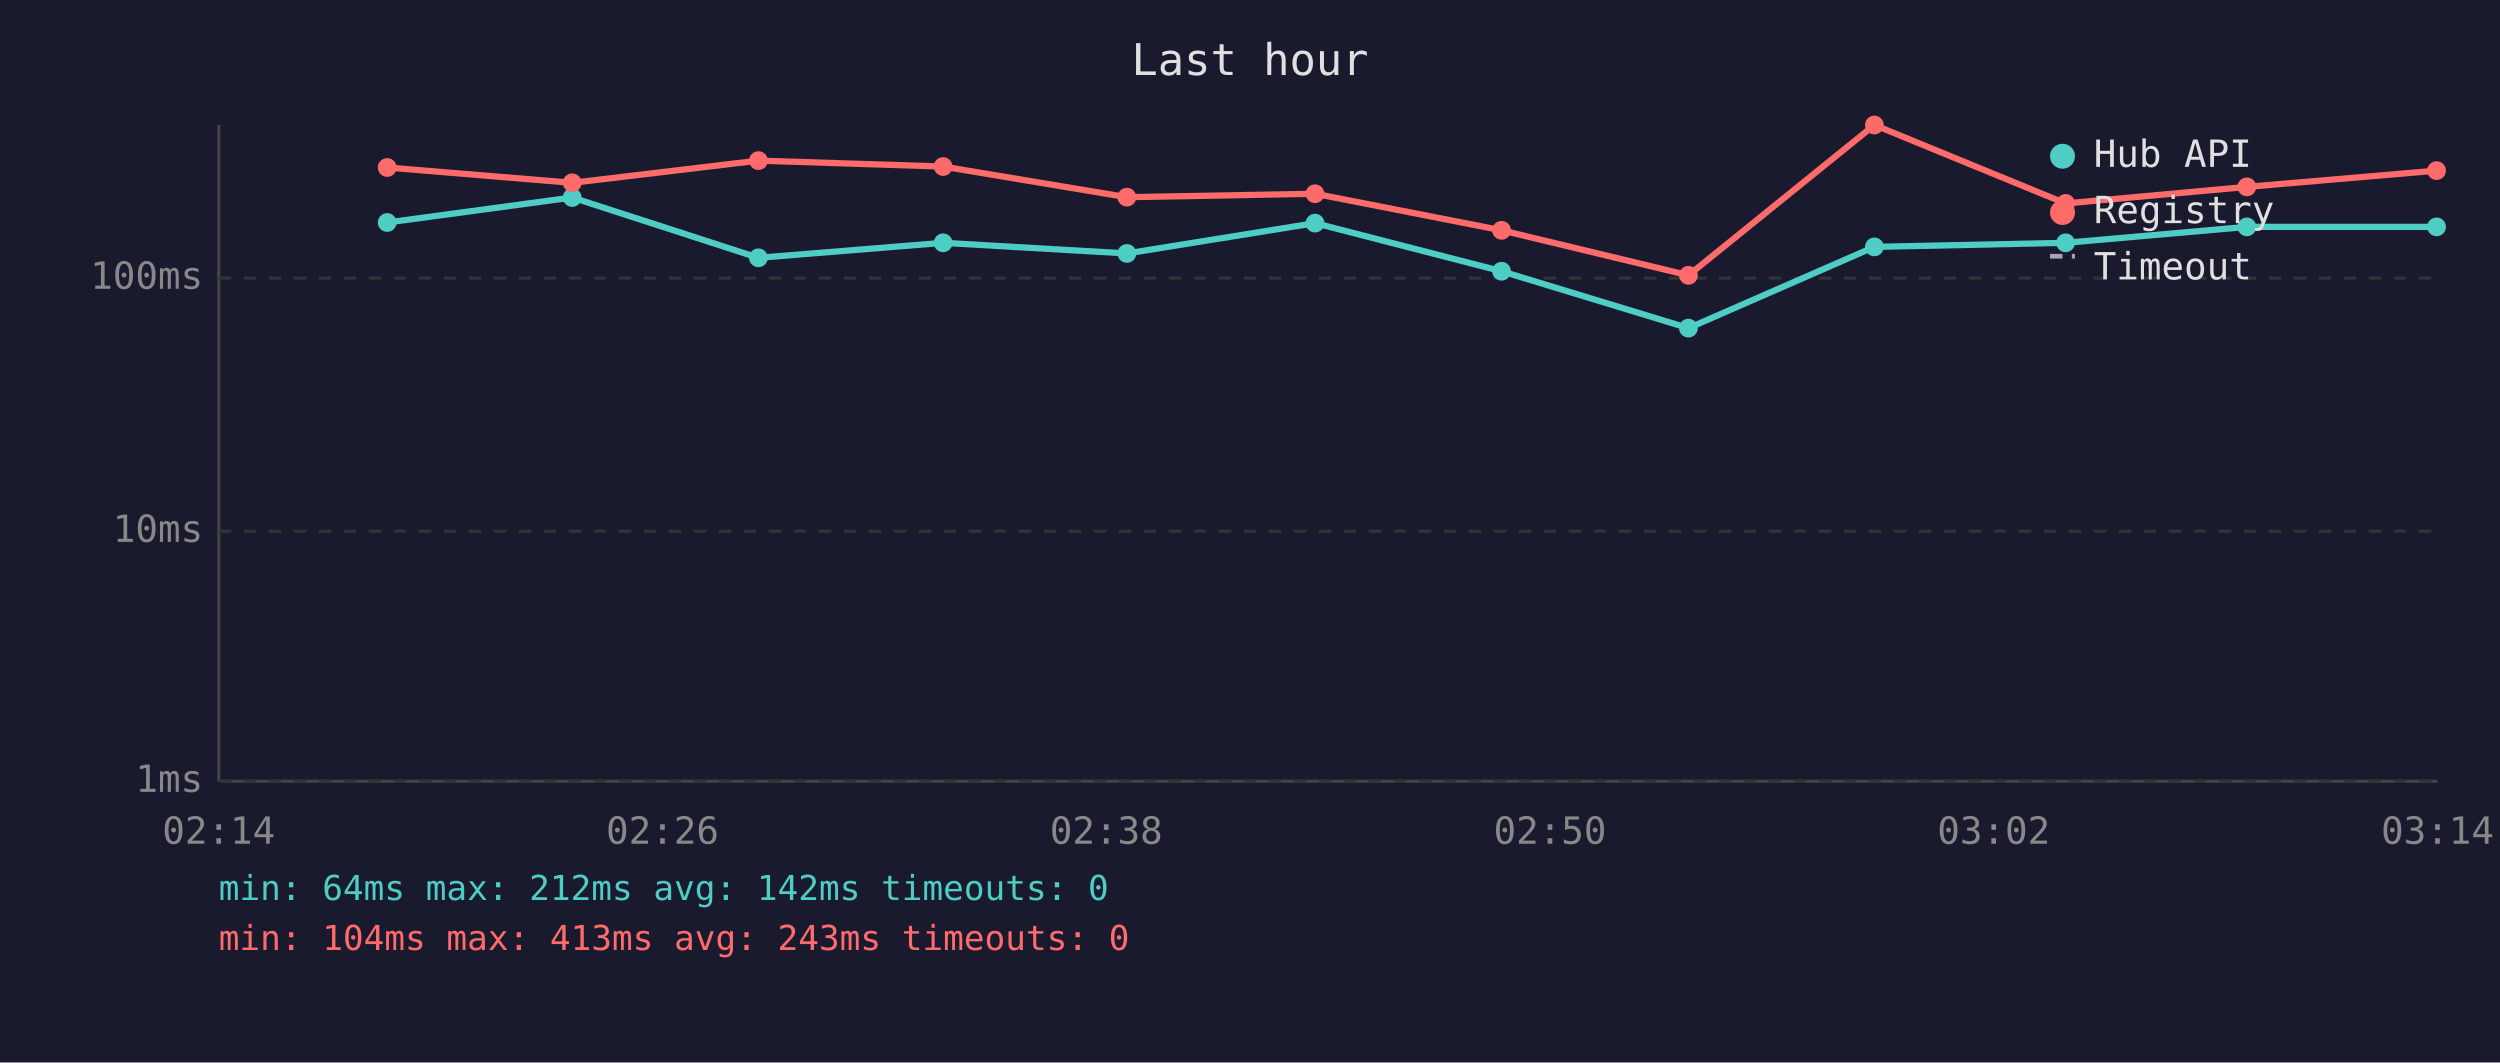
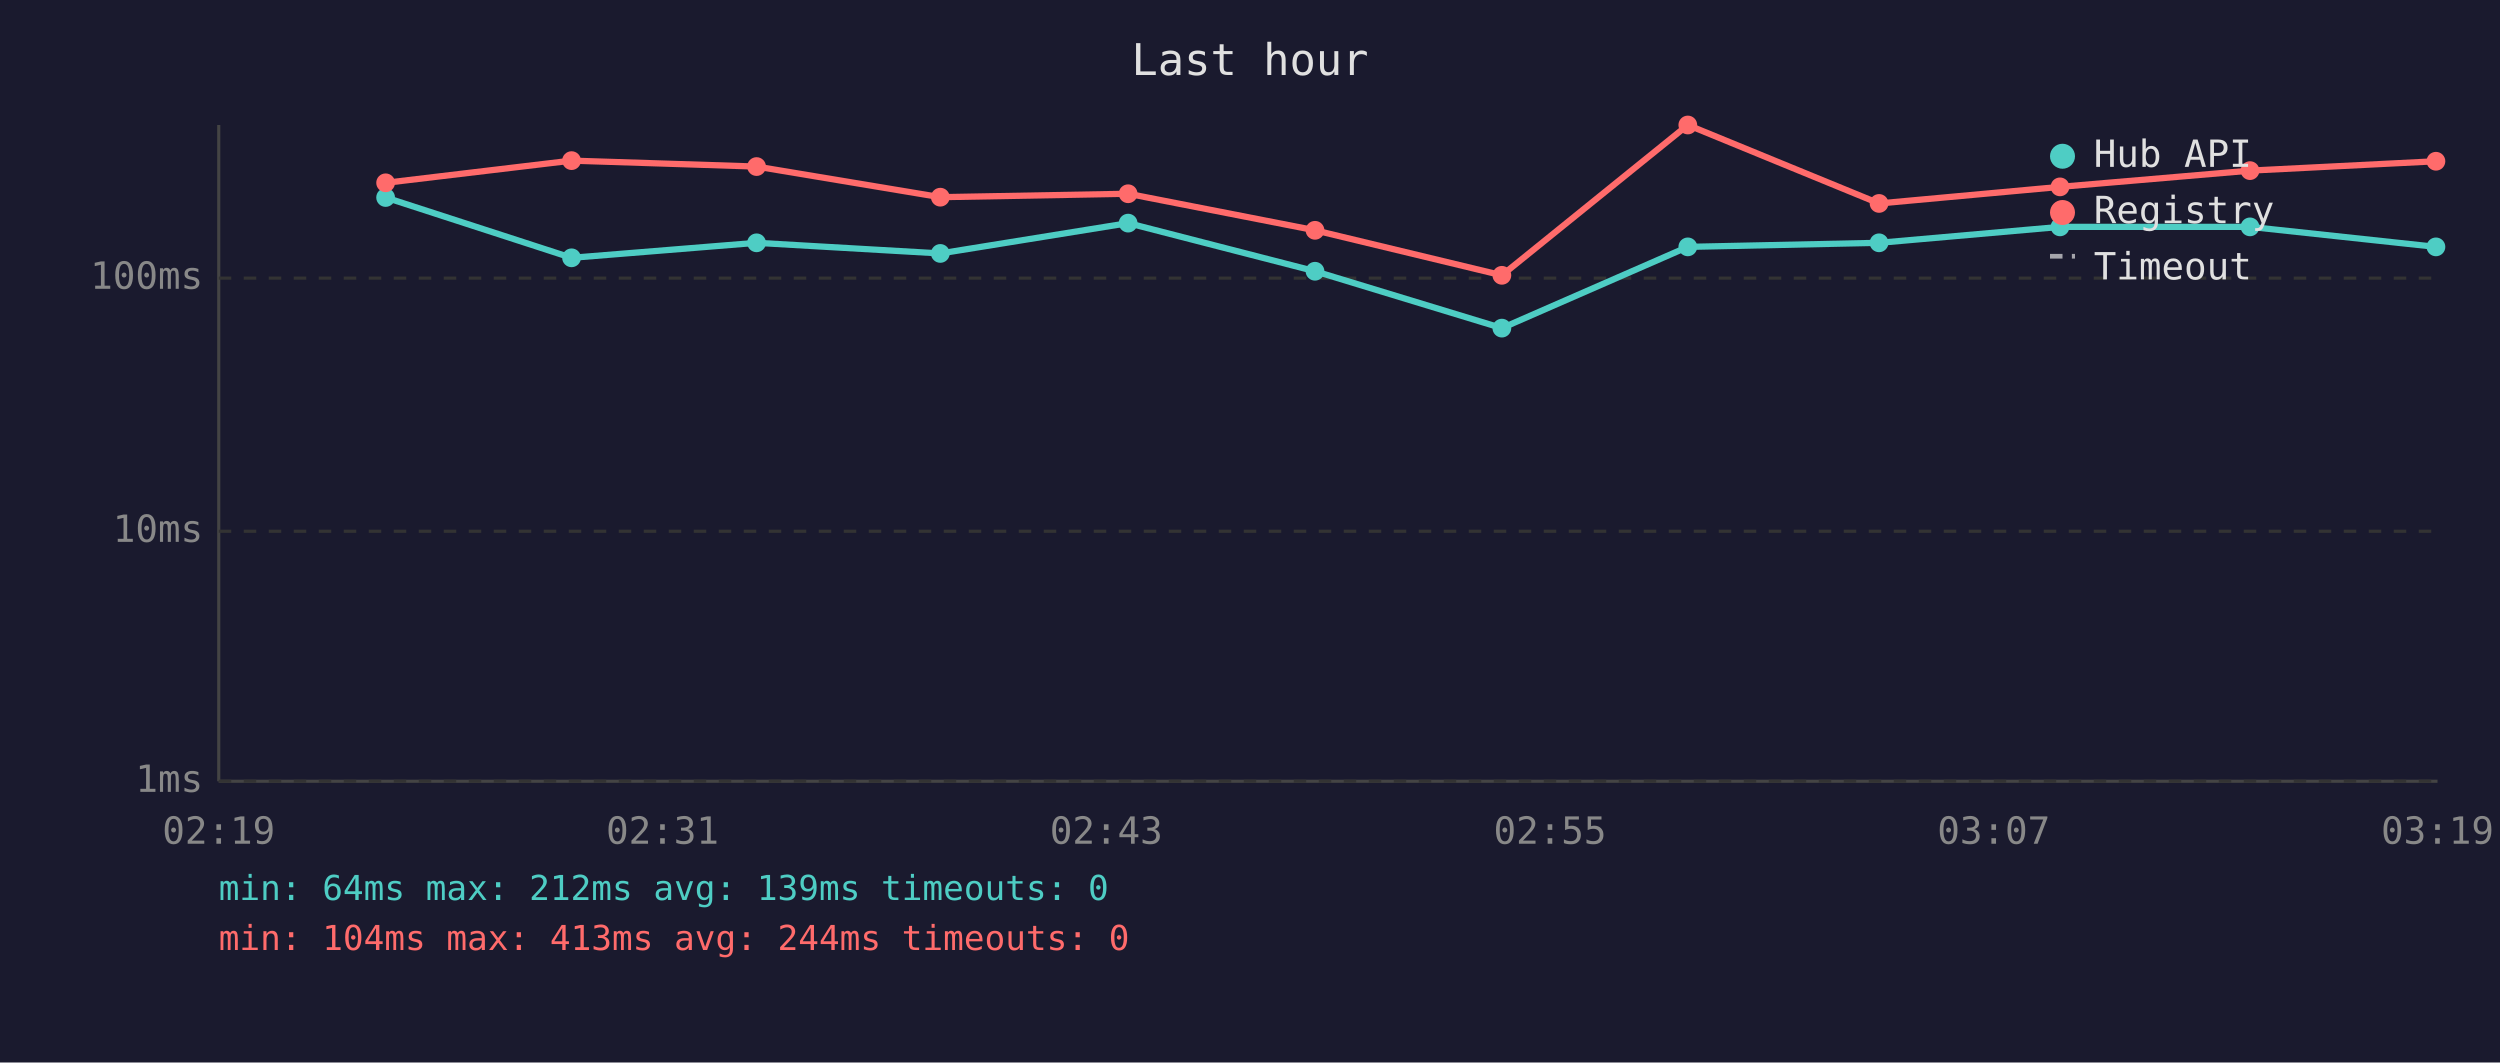
<svg xmlns="http://www.w3.org/2000/svg" viewBox="0 0 800 340" font-family="monospace" font-size="12">
  <rect width="800" height="340" fill="#1a1a2e" />
  <text x="400" y="24" fill="#e0e0e0" font-size="14" text-anchor="middle">Last hour</text>
  <line x1="70" y1="40" x2="70" y2="250" stroke="#444" stroke-width="1" />
  <line x1="70" y1="250" x2="780" y2="250" stroke="#444" stroke-width="1" />
  <line x1="70" y1="250" x2="780" y2="250" stroke="#333" stroke-width="1" stroke-dasharray="4" />
  <text x="65" y="250" fill="#888" text-anchor="end" dominant-baseline="middle">1ms</text>
  <line x1="70" y1="170" x2="780" y2="170" stroke="#333" stroke-width="1" stroke-dasharray="4" />
  <text x="65" y="170" fill="#888" text-anchor="end" dominant-baseline="middle">10ms</text>
  <line x1="70" y1="89" x2="780" y2="89" stroke="#333" stroke-width="1" stroke-dasharray="4" />
  <text x="65" y="89" fill="#888" text-anchor="end" dominant-baseline="middle">100ms</text>
-   <text x="70" y="270" fill="#888" text-anchor="middle">02:14</text>
-   <text x="212" y="270" fill="#888" text-anchor="middle">02:26</text>
-   <text x="354" y="270" fill="#888" text-anchor="middle">02:38</text>
-   <text x="496" y="270" fill="#888" text-anchor="middle">02:50</text>
-   <text x="638" y="270" fill="#888" text-anchor="middle">03:02</text>
-   <text x="780" y="270" fill="#888" text-anchor="middle">03:14</text>
-   <polyline points="123.9,71.2 183.1,63.2 242.7,82.5 301.8,77.7 360.6,81.1 420.8,71.4 480.5,86.8 540.3,105.0 599.8,79.0 661.0,77.7 719.0,72.6 779.7,72.6" fill="none" stroke="#4ecdc4" stroke-width="2" opacity="1" />
-   <circle cx="123.9" cy="71.2" r="3" fill="#4ecdc4" />
-   <circle cx="183.1" cy="63.2" r="3" fill="#4ecdc4" />
-   <circle cx="242.7" cy="82.5" r="3" fill="#4ecdc4" />
-   <circle cx="301.8" cy="77.7" r="3" fill="#4ecdc4" />
-   <circle cx="360.6" cy="81.1" r="3" fill="#4ecdc4" />
-   <circle cx="420.8" cy="71.4" r="3" fill="#4ecdc4" />
-   <circle cx="480.5" cy="86.8" r="3" fill="#4ecdc4" />
-   <circle cx="540.3" cy="105.0" r="3" fill="#4ecdc4" />
-   <circle cx="599.8" cy="79.0" r="3" fill="#4ecdc4" />
-   <circle cx="661.0" cy="77.7" r="3" fill="#4ecdc4" />
-   <circle cx="719.0" cy="72.6" r="3" fill="#4ecdc4" />
-   <circle cx="779.7" cy="72.6" r="3" fill="#4ecdc4" />
-   <polyline points="123.9,53.6 183.1,58.5 242.7,51.4 301.8,53.3 360.6,63.1 420.8,62.0 480.5,73.7 540.3,88.1 599.8,40.0 661.0,65.1 719.0,59.8 779.7,54.6" fill="none" stroke="#ff6b6b" stroke-width="2" opacity="1" />
-   <circle cx="123.9" cy="53.6" r="3" fill="#ff6b6b" />
-   <circle cx="183.1" cy="58.5" r="3" fill="#ff6b6b" />
-   <circle cx="242.7" cy="51.4" r="3" fill="#ff6b6b" />
-   <circle cx="301.8" cy="53.3" r="3" fill="#ff6b6b" />
-   <circle cx="360.6" cy="63.1" r="3" fill="#ff6b6b" />
-   <circle cx="420.8" cy="62.0" r="3" fill="#ff6b6b" />
-   <circle cx="480.5" cy="73.7" r="3" fill="#ff6b6b" />
-   <circle cx="540.3" cy="88.1" r="3" fill="#ff6b6b" />
-   <circle cx="599.8" cy="40.0" r="3" fill="#ff6b6b" />
-   <circle cx="661.0" cy="65.1" r="3" fill="#ff6b6b" />
-   <circle cx="719.0" cy="59.8" r="3" fill="#ff6b6b" />
-   <circle cx="779.7" cy="54.6" r="3" fill="#ff6b6b" />
+   <text x="70" y="270" fill="#888" text-anchor="middle">02:19</text>
+   <text x="212" y="270" fill="#888" text-anchor="middle">02:31</text>
+   <text x="354" y="270" fill="#888" text-anchor="middle">02:43</text>
+   <text x="496" y="270" fill="#888" text-anchor="middle">02:55</text>
+   <text x="638" y="270" fill="#888" text-anchor="middle">03:07</text>
+   <text x="780" y="270" fill="#888" text-anchor="middle">03:19</text>
+   <polyline points="123.4,63.2 182.9,82.5 242.1,77.7 300.9,81.1 361.0,71.4 420.8,86.8 480.6,105.0 540.1,79.0 601.3,77.7 659.2,72.6 720.0,72.6 779.5,79.0" fill="none" stroke="#4ecdc4" stroke-width="2" opacity="1" />
+   <circle cx="123.4" cy="63.2" r="3" fill="#4ecdc4" />
+   <circle cx="182.9" cy="82.5" r="3" fill="#4ecdc4" />
+   <circle cx="242.1" cy="77.7" r="3" fill="#4ecdc4" />
+   <circle cx="300.9" cy="81.1" r="3" fill="#4ecdc4" />
+   <circle cx="361.0" cy="71.4" r="3" fill="#4ecdc4" />
+   <circle cx="420.8" cy="86.8" r="3" fill="#4ecdc4" />
+   <circle cx="480.6" cy="105.0" r="3" fill="#4ecdc4" />
+   <circle cx="540.1" cy="79.0" r="3" fill="#4ecdc4" />
+   <circle cx="601.3" cy="77.7" r="3" fill="#4ecdc4" />
+   <circle cx="659.2" cy="72.6" r="3" fill="#4ecdc4" />
+   <circle cx="720.0" cy="72.6" r="3" fill="#4ecdc4" />
+   <circle cx="779.5" cy="79.0" r="3" fill="#4ecdc4" />
+   <polyline points="123.4,58.5 182.9,51.4 242.1,53.3 300.9,63.1 361.0,62.0 420.8,73.7 480.6,88.1 540.1,40.0 601.3,65.1 659.2,59.8 720.0,54.6 779.5,51.6" fill="none" stroke="#ff6b6b" stroke-width="2" opacity="1" />
+   <circle cx="123.4" cy="58.5" r="3" fill="#ff6b6b" />
+   <circle cx="182.9" cy="51.4" r="3" fill="#ff6b6b" />
+   <circle cx="242.1" cy="53.3" r="3" fill="#ff6b6b" />
+   <circle cx="300.9" cy="63.1" r="3" fill="#ff6b6b" />
+   <circle cx="361.0" cy="62.0" r="3" fill="#ff6b6b" />
+   <circle cx="420.8" cy="73.7" r="3" fill="#ff6b6b" />
+   <circle cx="480.6" cy="88.1" r="3" fill="#ff6b6b" />
+   <circle cx="540.1" cy="40.0" r="3" fill="#ff6b6b" />
+   <circle cx="601.3" cy="65.1" r="3" fill="#ff6b6b" />
+   <circle cx="659.2" cy="59.8" r="3" fill="#ff6b6b" />
+   <circle cx="720.0" cy="54.6" r="3" fill="#ff6b6b" />
+   <circle cx="779.5" cy="51.6" r="3" fill="#ff6b6b" />
  <circle cx="660" cy="50" r="4" fill="#4ecdc4" />
  <text x="670" y="50" fill="#e0e0e0" dominant-baseline="middle">Hub API</text>
  <circle cx="660" cy="68" r="4" fill="#ff6b6b" />
  <text x="670" y="68" fill="#e0e0e0" dominant-baseline="middle">Registry</text>
  <line x1="656" y1="82" x2="664" y2="82" stroke="#e0e0e0" stroke-width="1.5" stroke-dasharray="4,3" opacity="0.7" />
  <text x="670" y="86" fill="#e0e0e0" dominant-baseline="middle">Timeout</text>
-   <text x="70" y="288" fill="#4ecdc4" font-size="11">min: 64ms  max: 212ms  avg: 142ms  timeouts: 0</text>
-   <text x="70" y="304" fill="#ff6b6b" font-size="11">min: 104ms  max: 413ms  avg: 243ms  timeouts: 0</text>
+   <text x="70" y="288" fill="#4ecdc4" font-size="11">min: 64ms  max: 212ms  avg: 139ms  timeouts: 0</text>
+   <text x="70" y="304" fill="#ff6b6b" font-size="11">min: 104ms  max: 413ms  avg: 244ms  timeouts: 0</text>
</svg>
